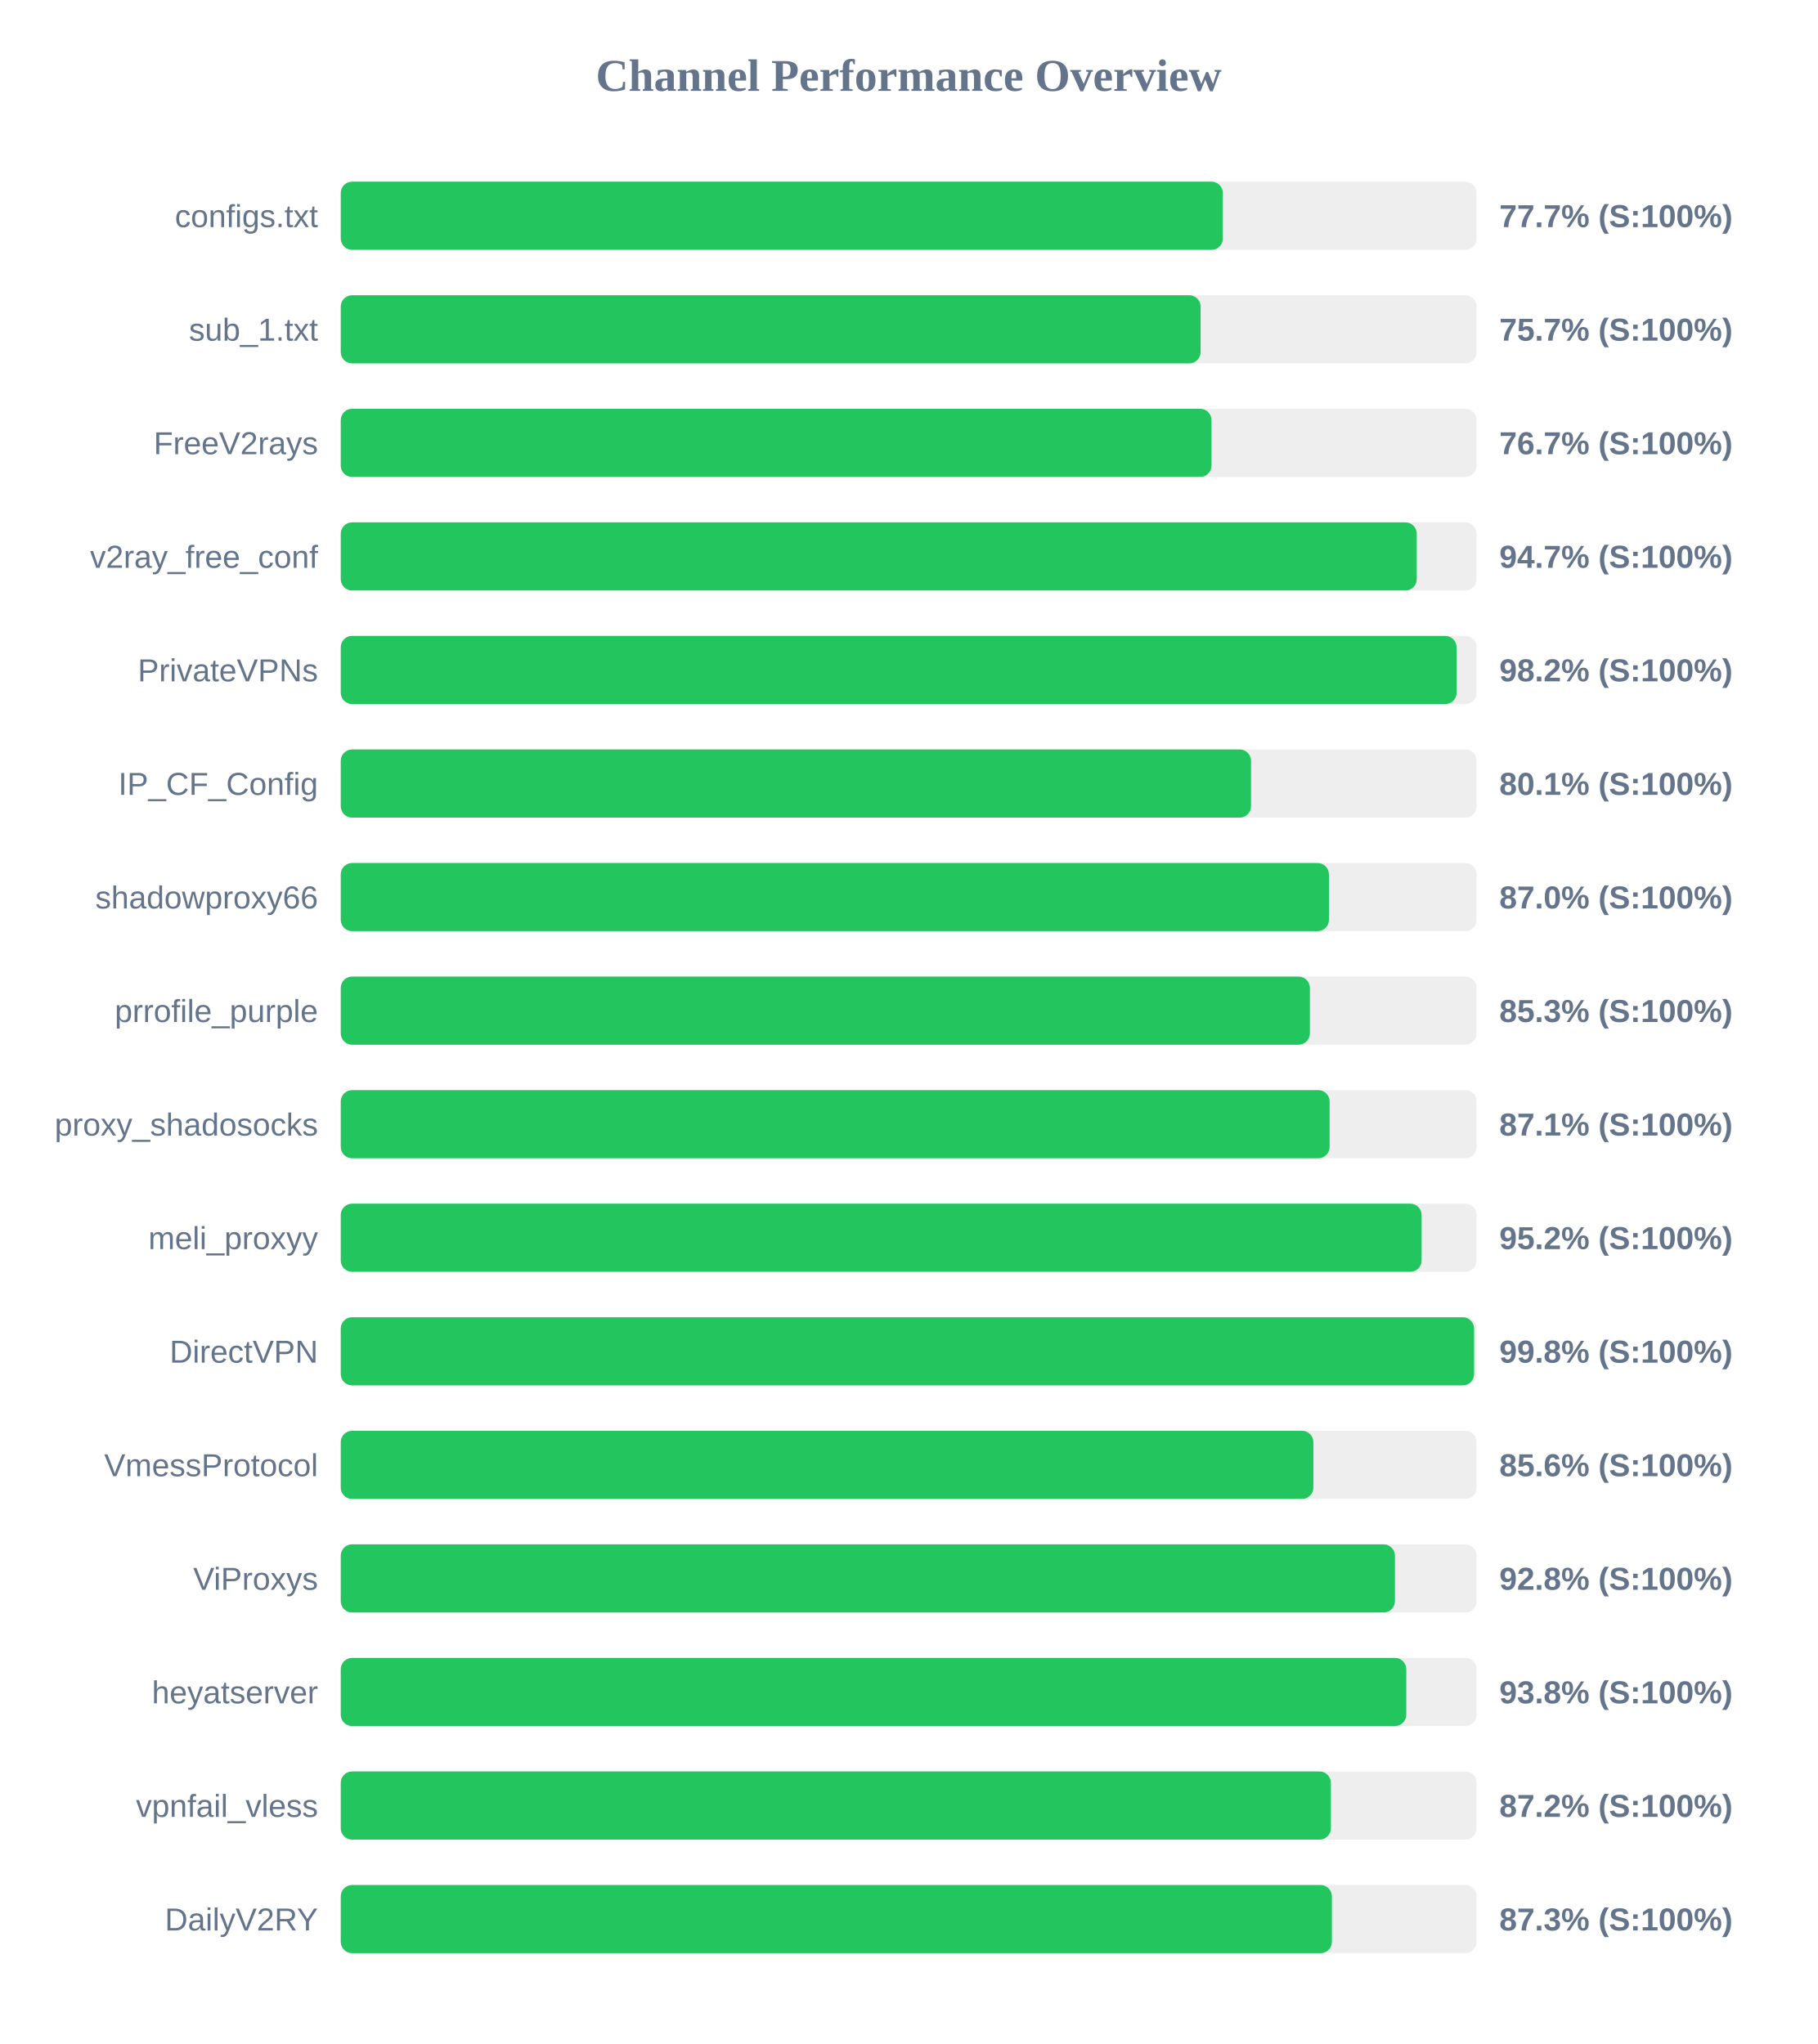
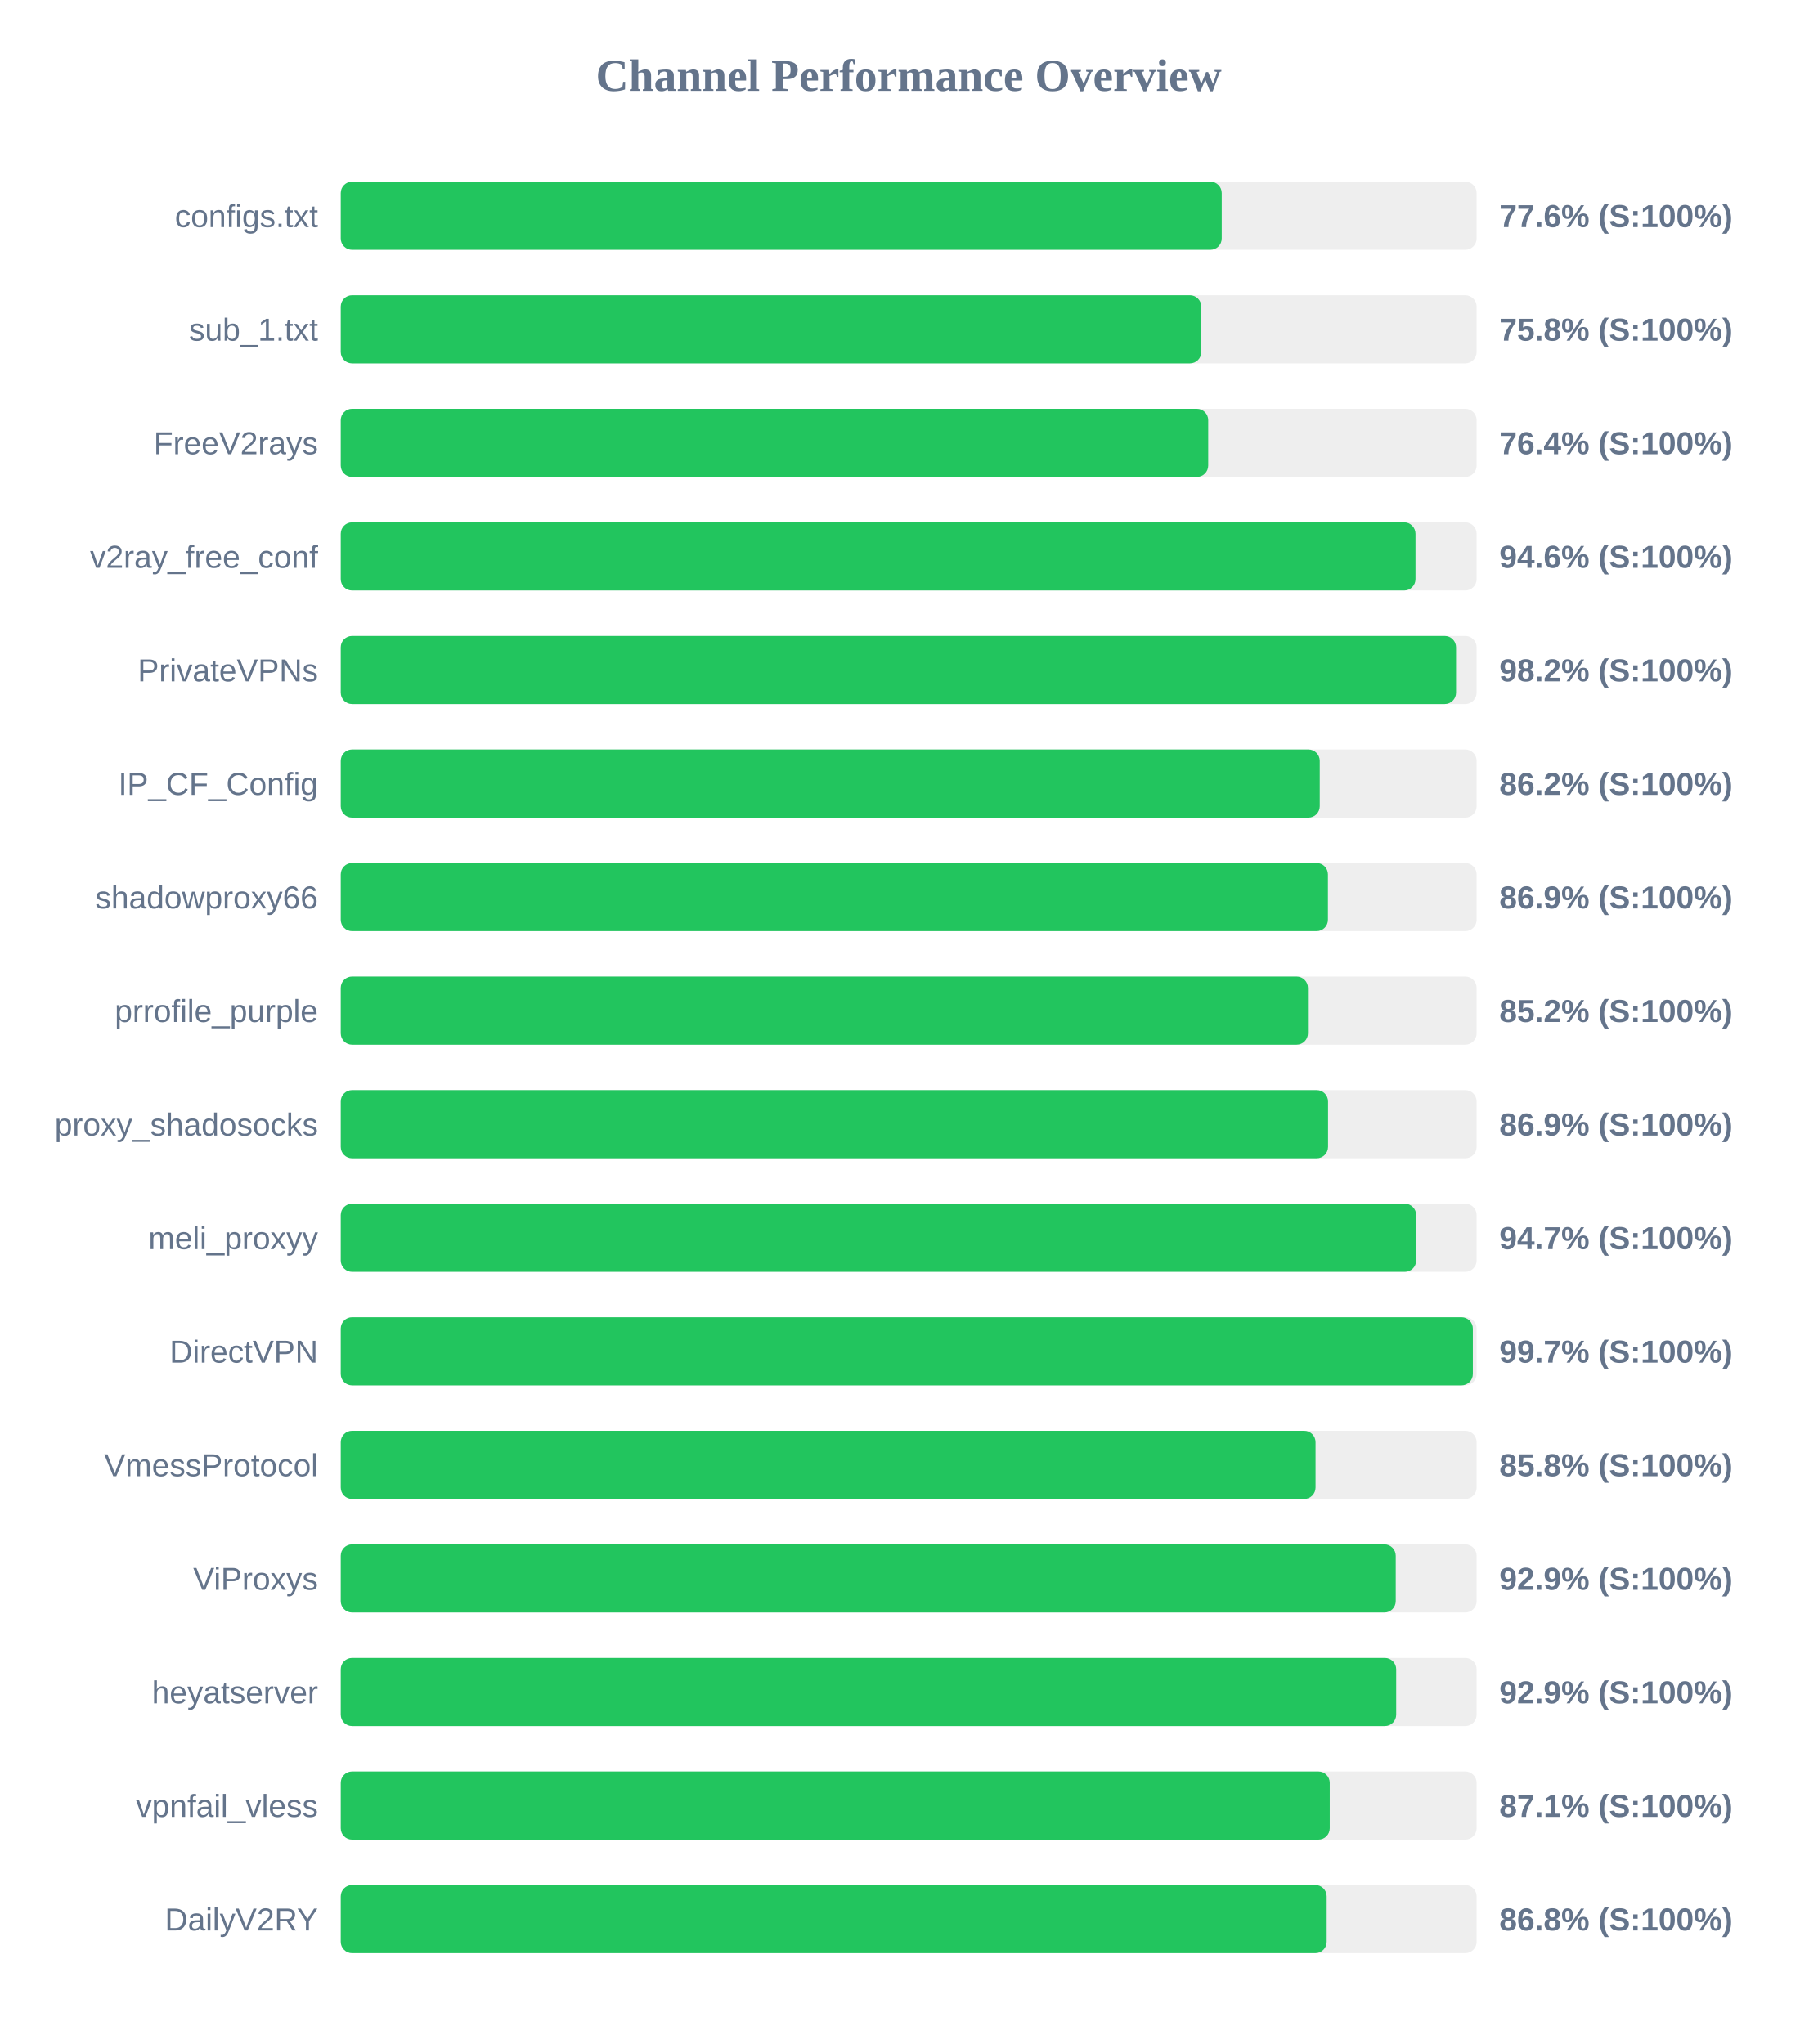
<svg xmlns="http://www.w3.org/2000/svg" width="800" height="900" version="1.1">
  <style>
        .row { font: 14px Arial; fill: #64748b; }
        .score { font: bold 14px Arial; fill: #64748b; }
    </style>
  <text x="400" y="40" text-anchor="middle" font-size="20px" font-weight="bold" fill="#64748b">Channel Performance Overview</text>
  <rect x="150" y="80" width="500" height="30" fill="#eee" rx="5" />
-   <rect x="150" y="80" width="388.3" height="30" fill="#22c55e" rx="5" />
+   <rect x="150" y="80" width="387.8" height="30" fill="#22c55e" rx="5" />
  <text x="140" y="100" text-anchor="end" class="row">configs.txt</text>
-   <text x="660" y="100" text-anchor="start" class="score">77.7% (S:100%)</text>
+   <text x="660" y="100" text-anchor="start" class="score">77.6% (S:100%)</text>
  <rect x="150" y="130" width="500" height="30" fill="#eee" rx="5" />
-   <rect x="150" y="130" width="378.5" height="30" fill="#22c55e" rx="5" />
+   <rect x="150" y="130" width="378.8" height="30" fill="#22c55e" rx="5" />
  <text x="140" y="150" text-anchor="end" class="row">sub_1.txt</text>
-   <text x="660" y="150" text-anchor="start" class="score">75.7% (S:100%)</text>
+   <text x="660" y="150" text-anchor="start" class="score">75.8% (S:100%)</text>
  <rect x="150" y="180" width="500" height="30" fill="#eee" rx="5" />
-   <rect x="150" y="180" width="383.3" height="30" fill="#22c55e" rx="5" />
+   <rect x="150" y="180" width="381.85" height="30" fill="#22c55e" rx="5" />
  <text x="140" y="200" text-anchor="end" class="row">FreeV2rays</text>
-   <text x="660" y="200" text-anchor="start" class="score">76.7% (S:100%)</text>
+   <text x="660" y="200" text-anchor="start" class="score">76.4% (S:100%)</text>
  <rect x="150" y="230" width="500" height="30" fill="#eee" rx="5" />
-   <rect x="150" y="230" width="473.65" height="30" fill="#22c55e" rx="5" />
+   <rect x="150" y="230" width="473.1" height="30" fill="#22c55e" rx="5" />
  <text x="140" y="250" text-anchor="end" class="row">v2ray_free_conf</text>
-   <text x="660" y="250" text-anchor="start" class="score">94.7% (S:100%)</text>
+   <text x="660" y="250" text-anchor="start" class="score">94.6% (S:100%)</text>
  <rect x="150" y="280" width="500" height="30" fill="#eee" rx="5" />
-   <rect x="150" y="280" width="491.2" height="30" fill="#22c55e" rx="5" />
+   <rect x="150" y="280" width="490.95" height="30" fill="#22c55e" rx="5" />
  <text x="140" y="300" text-anchor="end" class="row">PrivateVPNs</text>
  <text x="660" y="300" text-anchor="start" class="score">98.2% (S:100%)</text>
  <rect x="150" y="330" width="500" height="30" fill="#eee" rx="5" />
-   <rect x="150" y="330" width="400.7" height="30" fill="#22c55e" rx="5" />
+   <rect x="150" y="330" width="430.95" height="30" fill="#22c55e" rx="5" />
  <text x="140" y="350" text-anchor="end" class="row">IP_CF_Config</text>
-   <text x="660" y="350" text-anchor="start" class="score">80.1% (S:100%)</text>
+   <text x="660" y="350" text-anchor="start" class="score">86.2% (S:100%)</text>
  <rect x="150" y="380" width="500" height="30" fill="#eee" rx="5" />
-   <rect x="150" y="380" width="435.0" height="30" fill="#22c55e" rx="5" />
+   <rect x="150" y="380" width="434.55" height="30" fill="#22c55e" rx="5" />
  <text x="140" y="400" text-anchor="end" class="row">shadowproxy66</text>
-   <text x="660" y="400" text-anchor="start" class="score">87.0% (S:100%)</text>
+   <text x="660" y="400" text-anchor="start" class="score">86.9% (S:100%)</text>
  <rect x="150" y="430" width="500" height="30" fill="#eee" rx="5" />
-   <rect x="150" y="430" width="426.6" height="30" fill="#22c55e" rx="5" />
+   <rect x="150" y="430" width="425.75" height="30" fill="#22c55e" rx="5" />
  <text x="140" y="450" text-anchor="end" class="row">prrofile_purple</text>
-   <text x="660" y="450" text-anchor="start" class="score">85.3% (S:100%)</text>
+   <text x="660" y="450" text-anchor="start" class="score">85.2% (S:100%)</text>
  <rect x="150" y="480" width="500" height="30" fill="#eee" rx="5" />
-   <rect x="150" y="480" width="435.3" height="30" fill="#22c55e" rx="5" />
+   <rect x="150" y="480" width="434.6" height="30" fill="#22c55e" rx="5" />
  <text x="140" y="500" text-anchor="end" class="row">proxy_shadosocks</text>
-   <text x="660" y="500" text-anchor="start" class="score">87.1% (S:100%)</text>
+   <text x="660" y="500" text-anchor="start" class="score">86.9% (S:100%)</text>
  <rect x="150" y="530" width="500" height="30" fill="#eee" rx="5" />
-   <rect x="150" y="530" width="475.8" height="30" fill="#22c55e" rx="5" />
+   <rect x="150" y="530" width="473.4" height="30" fill="#22c55e" rx="5" />
  <text x="140" y="550" text-anchor="end" class="row">meli_proxyy</text>
-   <text x="660" y="550" text-anchor="start" class="score">95.2% (S:100%)</text>
+   <text x="660" y="550" text-anchor="start" class="score">94.7% (S:100%)</text>
  <rect x="150" y="580" width="500" height="30" fill="#eee" rx="5" />
-   <rect x="150" y="580" width="498.9" height="30" fill="#22c55e" rx="5" />
+   <rect x="150" y="580" width="498.35" height="30" fill="#22c55e" rx="5" />
  <text x="140" y="600" text-anchor="end" class="row">DirectVPN</text>
-   <text x="660" y="600" text-anchor="start" class="score">99.8% (S:100%)</text>
+   <text x="660" y="600" text-anchor="start" class="score">99.7% (S:100%)</text>
  <rect x="150" y="630" width="500" height="30" fill="#eee" rx="5" />
-   <rect x="150" y="630" width="428.15" height="30" fill="#22c55e" rx="5" />
+   <rect x="150" y="630" width="429.1" height="30" fill="#22c55e" rx="5" />
  <text x="140" y="650" text-anchor="end" class="row">VmessProtocol</text>
-   <text x="660" y="650" text-anchor="start" class="score">85.6% (S:100%)</text>
+   <text x="660" y="650" text-anchor="start" class="score">85.8% (S:100%)</text>
  <rect x="150" y="680" width="500" height="30" fill="#eee" rx="5" />
-   <rect x="150" y="680" width="464.05" height="30" fill="#22c55e" rx="5" />
+   <rect x="150" y="680" width="464.4" height="30" fill="#22c55e" rx="5" />
  <text x="140" y="700" text-anchor="end" class="row">ViProxys</text>
-   <text x="660" y="700" text-anchor="start" class="score">92.8% (S:100%)</text>
+   <text x="660" y="700" text-anchor="start" class="score">92.9% (S:100%)</text>
  <rect x="150" y="730" width="500" height="30" fill="#eee" rx="5" />
-   <rect x="150" y="730" width="469.05" height="30" fill="#22c55e" rx="5" />
+   <rect x="150" y="730" width="464.6" height="30" fill="#22c55e" rx="5" />
  <text x="140" y="750" text-anchor="end" class="row">heyatserver</text>
-   <text x="660" y="750" text-anchor="start" class="score">93.8% (S:100%)</text>
+   <text x="660" y="750" text-anchor="start" class="score">92.9% (S:100%)</text>
  <rect x="150" y="780" width="500" height="30" fill="#eee" rx="5" />
-   <rect x="150" y="780" width="435.85" height="30" fill="#22c55e" rx="5" />
+   <rect x="150" y="780" width="435.35" height="30" fill="#22c55e" rx="5" />
  <text x="140" y="800" text-anchor="end" class="row">vpnfail_vless</text>
-   <text x="660" y="800" text-anchor="start" class="score">87.2% (S:100%)</text>
+   <text x="660" y="800" text-anchor="start" class="score">87.1% (S:100%)</text>
  <rect x="150" y="830" width="500" height="30" fill="#eee" rx="5" />
-   <rect x="150" y="830" width="436.3" height="30" fill="#22c55e" rx="5" />
+   <rect x="150" y="830" width="434.0" height="30" fill="#22c55e" rx="5" />
  <text x="140" y="850" text-anchor="end" class="row">DailyV2RY</text>
-   <text x="660" y="850" text-anchor="start" class="score">87.3% (S:100%)</text>
+   <text x="660" y="850" text-anchor="start" class="score">86.8% (S:100%)</text>
</svg>
